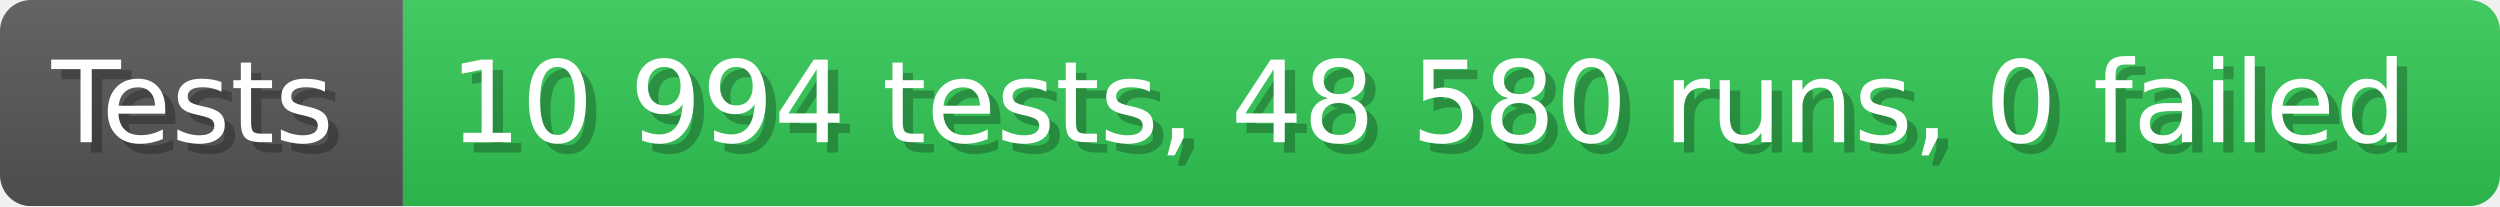
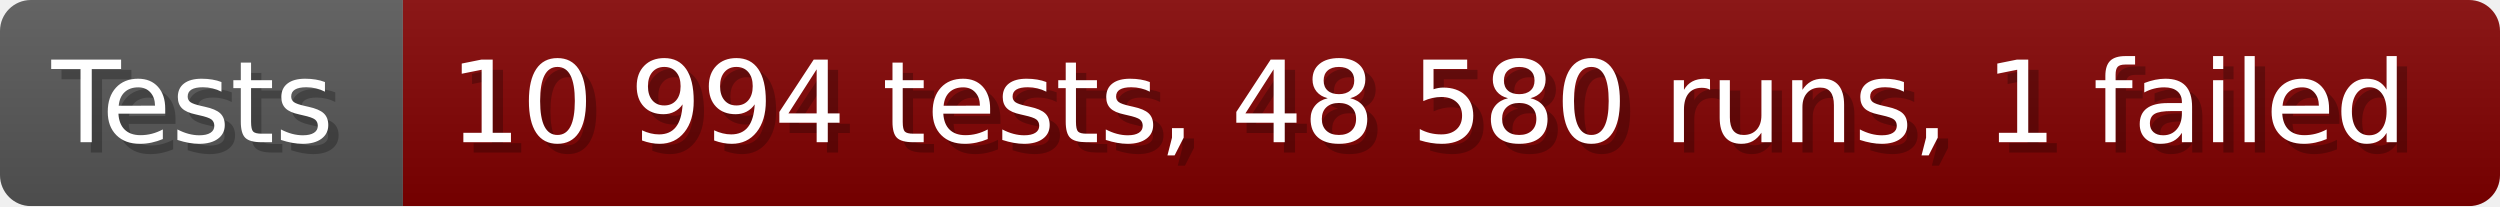
- <svg xmlns="http://www.w3.org/2000/svg" width="242.6" height="20" viewBox="0 0 2426 200" role="img" aria-label="Tests: 10 994 tests, 48 580 runs, 0 failed">
+ <svg xmlns="http://www.w3.org/2000/svg" width="242.6" height="20" viewBox="0 0 2426 200" role="img" aria-label="Tests: 10 994 tests, 48 580 runs, 1 failed">
  <linearGradient id="a" x2="0" y2="100%">
    <stop offset="0" stop-opacity=".1" stop-color="#EEE" />
    <stop offset="1" stop-opacity=".1" />
  </linearGradient>
  <mask id="m">
    <rect width="2426" height="200" rx="30" fill="#FFF" />
  </mask>
  <g mask="url(#m)">
    <rect width="391" height="200" fill="#555" />
-     <rect width="2035" height="200" fill="#31c653" x="391" />
+     <rect width="2035" height="200" fill="#800000" x="391" />
    <rect width="2426" height="200" fill="url(#a)" />
  </g>
  <g aria-hidden="true" fill="#fff" text-anchor="start" font-family="Verdana,DejaVu Sans,sans-serif" font-size="110">
    <text x="60" y="148" textLength="291" fill="#000" opacity="0.25">Tests</text>
    <text x="50" y="138" textLength="291">Tests</text>
-     <text x="446" y="148" textLength="1935" fill="#000" opacity="0.25">10 994 tests, 48 580 runs, 0 failed</text>
-     <text x="436" y="138" textLength="1935">10 994 tests, 48 580 runs, 0 failed</text>
+     <text x="446" y="148" textLength="1935" fill="#000" opacity="0.25">10 994 tests, 48 580 runs, 1 failed</text>
+     <text x="436" y="138" textLength="1935">10 994 tests, 48 580 runs, 1 failed</text>
  </g>
</svg>
